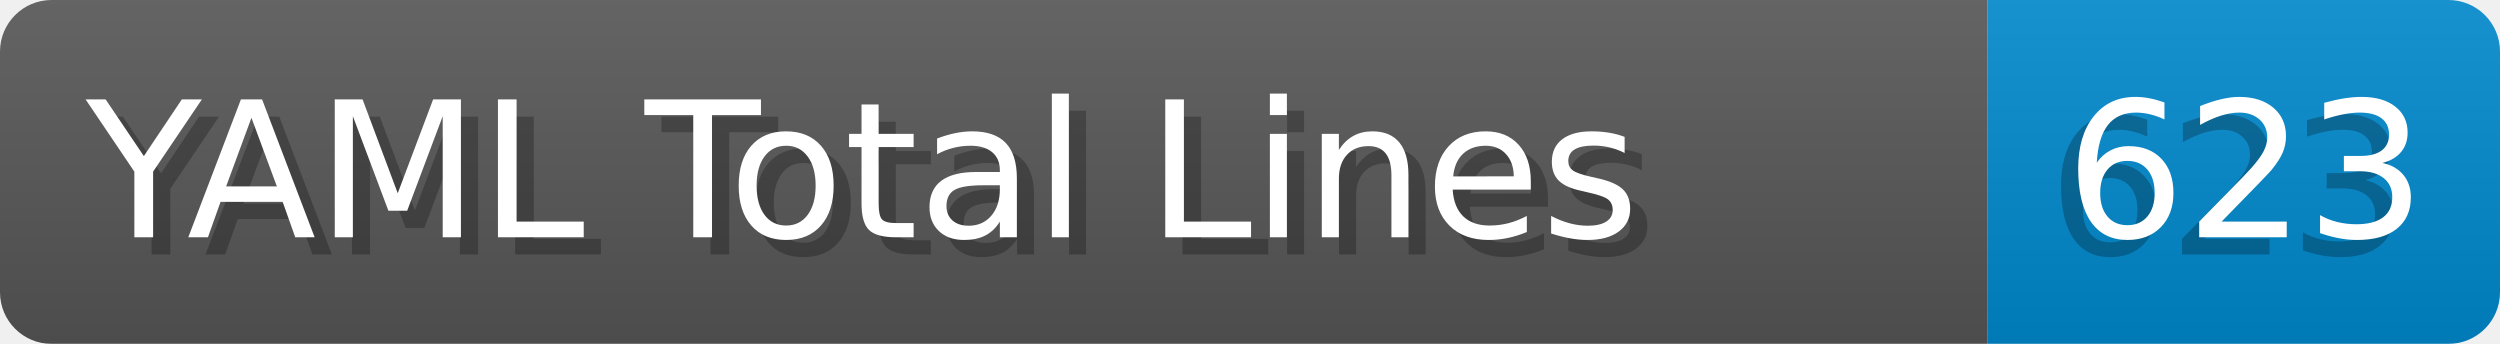
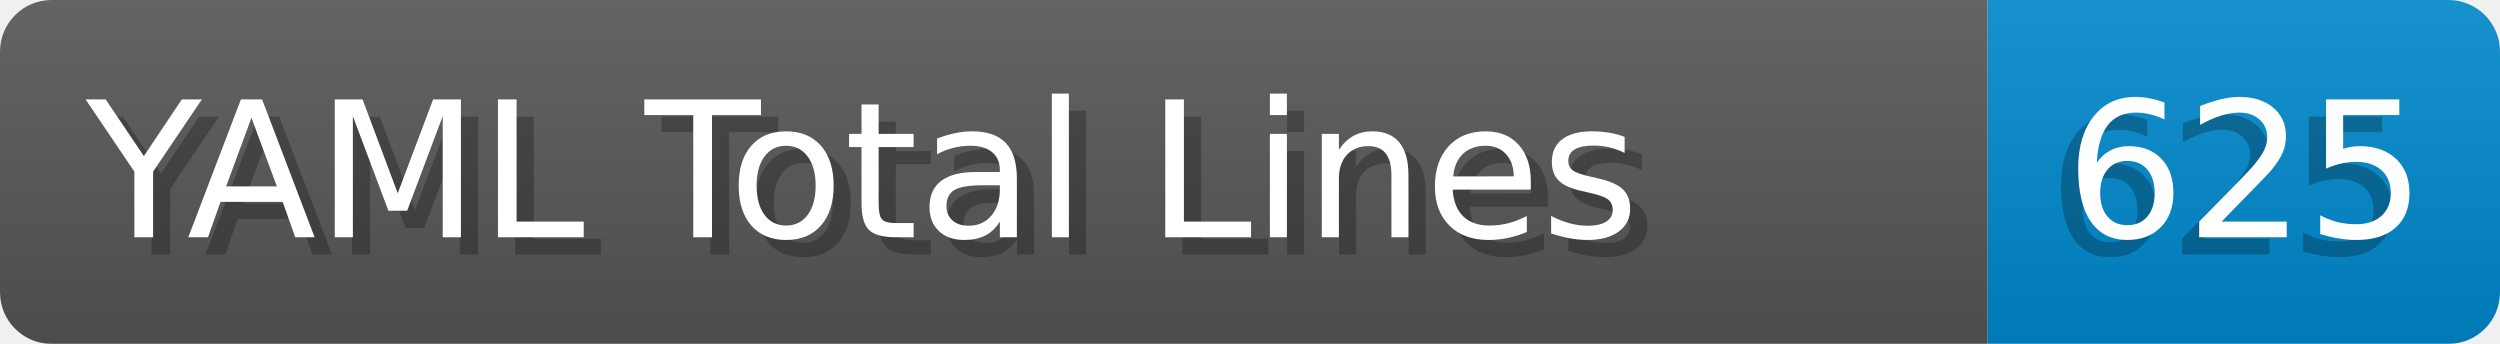
- <svg xmlns="http://www.w3.org/2000/svg" width="145.4" height="20" viewBox="0 0 1454.0 200" role="img" aria-label="YAML Total Lines: 623">
+ <svg xmlns="http://www.w3.org/2000/svg" width="145.4" height="20" viewBox="0 0 1454.0 200" role="img" aria-label="YAML Total Lines: 625">
  <linearGradient id="a" x2="0" y2="100%">
    <stop offset="0" stop-opacity=".1" stop-color="#EEE" />
    <stop offset="1" stop-opacity=".1" />
  </linearGradient>
  <mask id="m">
    <rect width="1454.0" height="200" rx="30" fill="#FFF" />
  </mask>
  <g mask="url(#m)">
    <rect width="1156.0" height="200" fill="#555" />
    <rect width="298.0" height="200" fill="#08C" x="1156.0" />
    <rect width="1454.0" height="200" fill="url(#a)" />
  </g>
  <g aria-hidden="true" fill="#fff" text-anchor="start" font-family="Verdana,DejaVu Sans,sans-serif" font-size="110">
    <text x="60" y="148" textLength="1056.0" fill="#000" opacity="0.25">YAML Total Lines</text>
    <text x="50" y="138" textLength="1056.0">YAML Total Lines</text>
-     <text x="1191.0" y="148" textLength="198.0" fill="#000" opacity="0.25">623</text>
-     <text x="1201.0" y="138" textLength="198.0">623</text>
+     <text x="1191.0" y="148" textLength="198.0" fill="#000" opacity="0.25">625</text>
+     <text x="1201.0" y="138" textLength="198.0">625</text>
  </g>
</svg>
